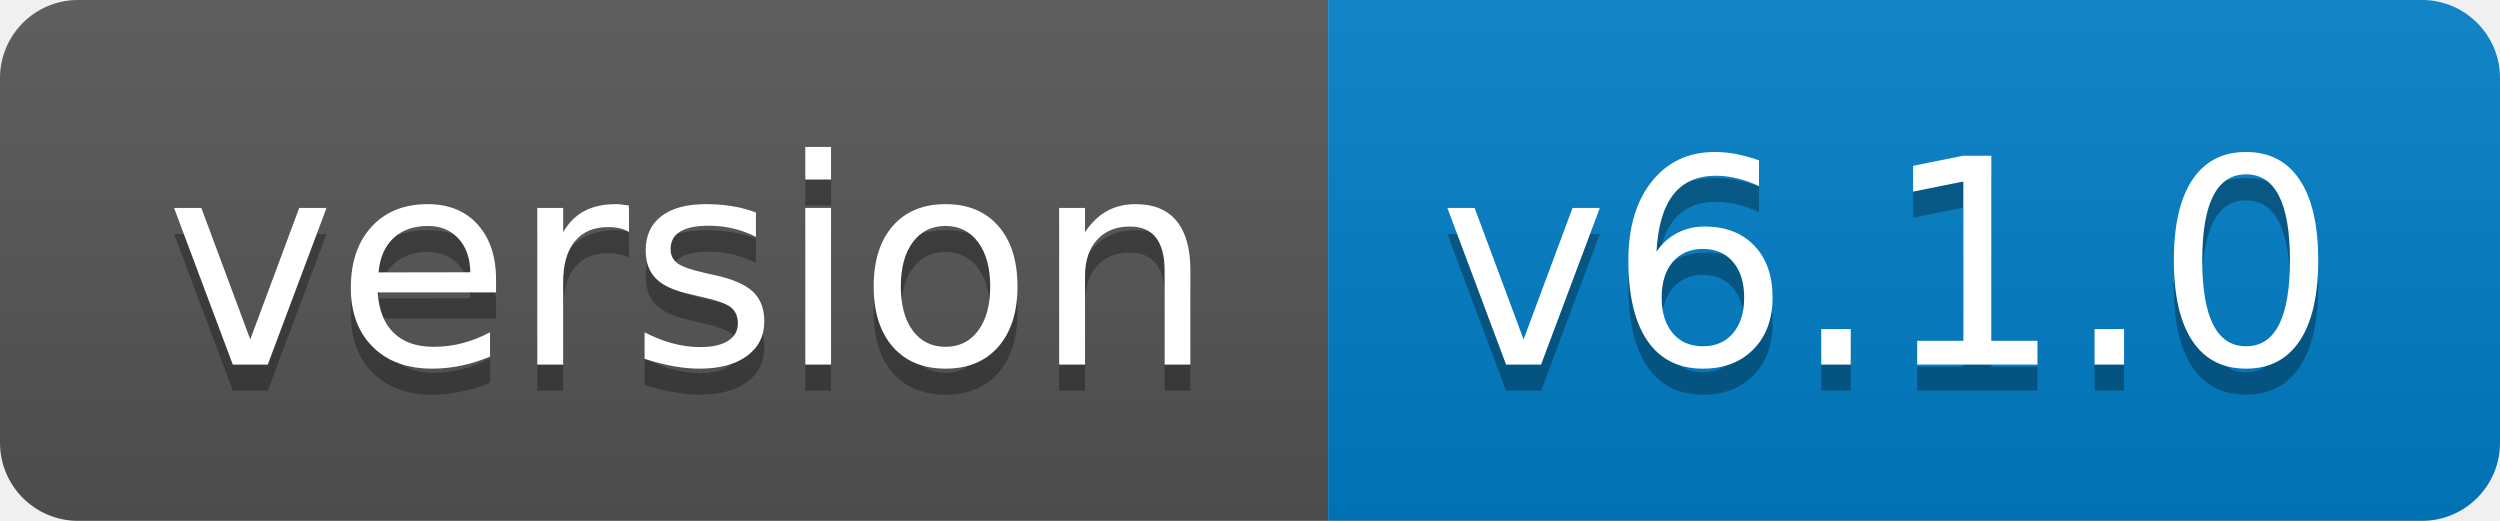
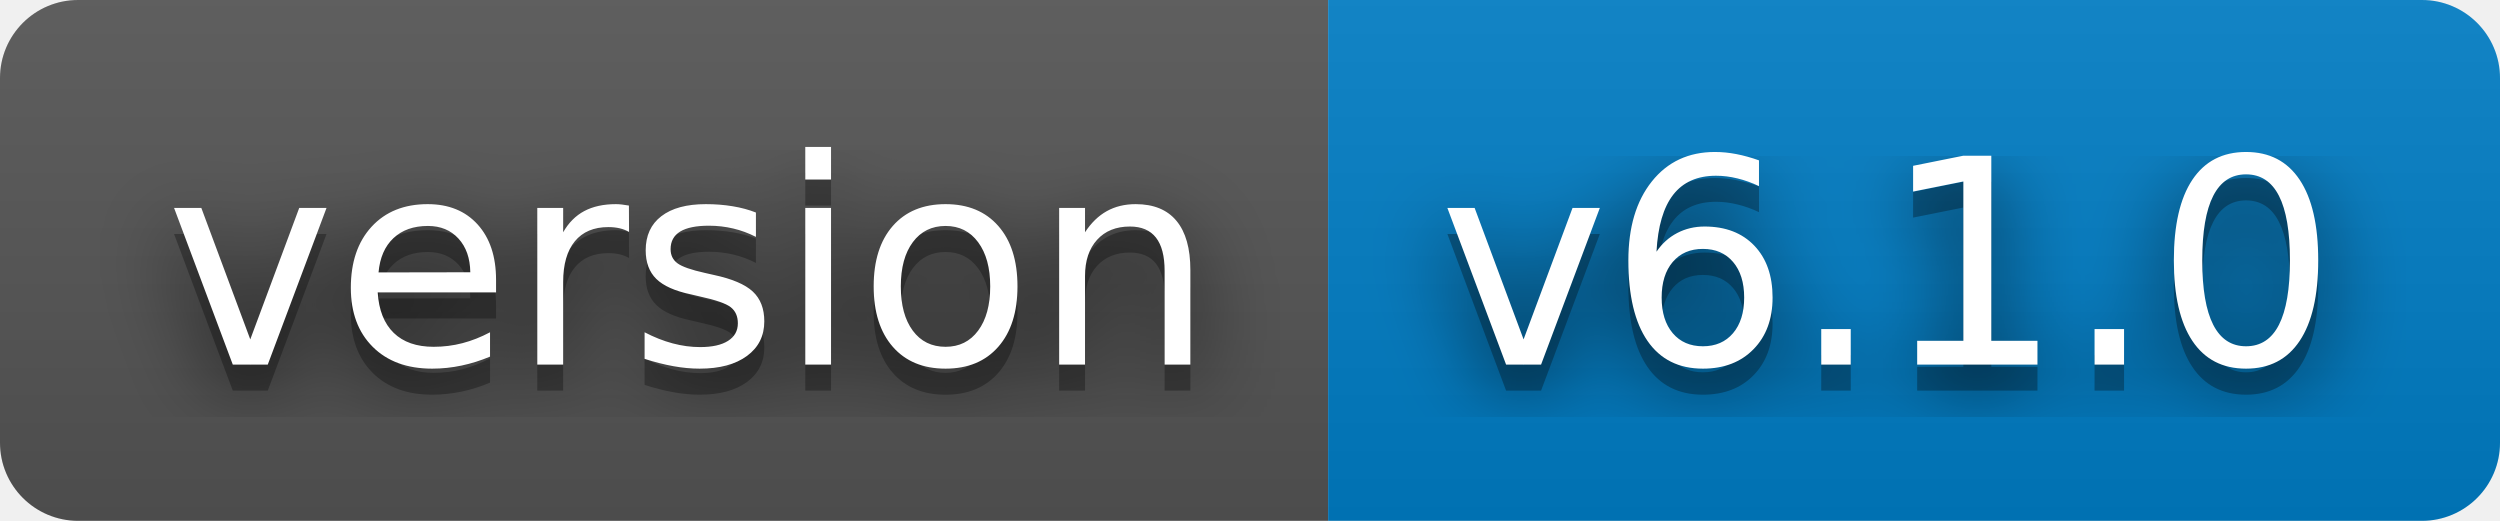
<svg xmlns="http://www.w3.org/2000/svg" width="96" height="20" role="img" aria-label="version: v6.1.0">
+   <filter id="blur">
+     <feGaussianBlur stdDeviation="16" />
+   </filter>
  <linearGradient id="s" x2="0" y2="100%">
    <stop offset="0" stop-color="#bbb" stop-opacity=".1" />
    <stop offset="1" stop-opacity=".1" />
  </linearGradient>
  <clipPath id="r">
-     <rect width="96" height="20" rx="3" fill="#fff" />
+     <rect width="96" height="20" rx="3" />
  </clipPath>
  <g clip-path="url(#r)">
    <rect width="51" height="20" fill="#555" />
    <rect x="51" width="45" height="20" fill="#007ec6" />
    <rect width="96" height="20" fill="url(#s)" />
  </g>
  <g fill="#fff" text-anchor="middle" font-family="Verdana,Geneva,DejaVu Sans,sans-serif" text-rendering="geometricPrecision" font-size="110">
-     <text aria-hidden="true" x="265" y="150" fill="#010101" fill-opacity=".3" transform="scale(.1)" textLength="410">version</text>
-     <text x="265" y="140" transform="scale(.1)" fill="#fff" textLength="410">version</text>
-     <text aria-hidden="true" x="725" y="150" fill="#010101" fill-opacity=".3" transform="scale(.1)" textLength="350">v6.1.0</text>
-     <text x="725" y="140" transform="scale(.1)" fill="#fff" textLength="350">v6.1.0</text>
+     <g transform="scale(.1)">
+       <g aria-hidden="true" fill="#010101">
+         <text x="265" y="150" fill-opacity=".8" filter="url(#blur)" textLength="410">version</text>
+         <text x="265" y="150" fill-opacity=".3" textLength="410">version</text>
+       </g>
+       <text x="265" y="140" textLength="410">version</text>
+     </g>
+     <g transform="scale(.1)">
+       <g aria-hidden="true" fill="#010101">
+         <text x="725" y="150" fill-opacity=".8" filter="url(#blur)" textLength="350">v6.1.0</text>
+         <text x="725" y="150" fill-opacity=".3" textLength="350">v6.1.0</text>
+       </g>
+       <text x="725" y="140" textLength="350">v6.1.0</text>
+     </g>
  </g>
</svg>
